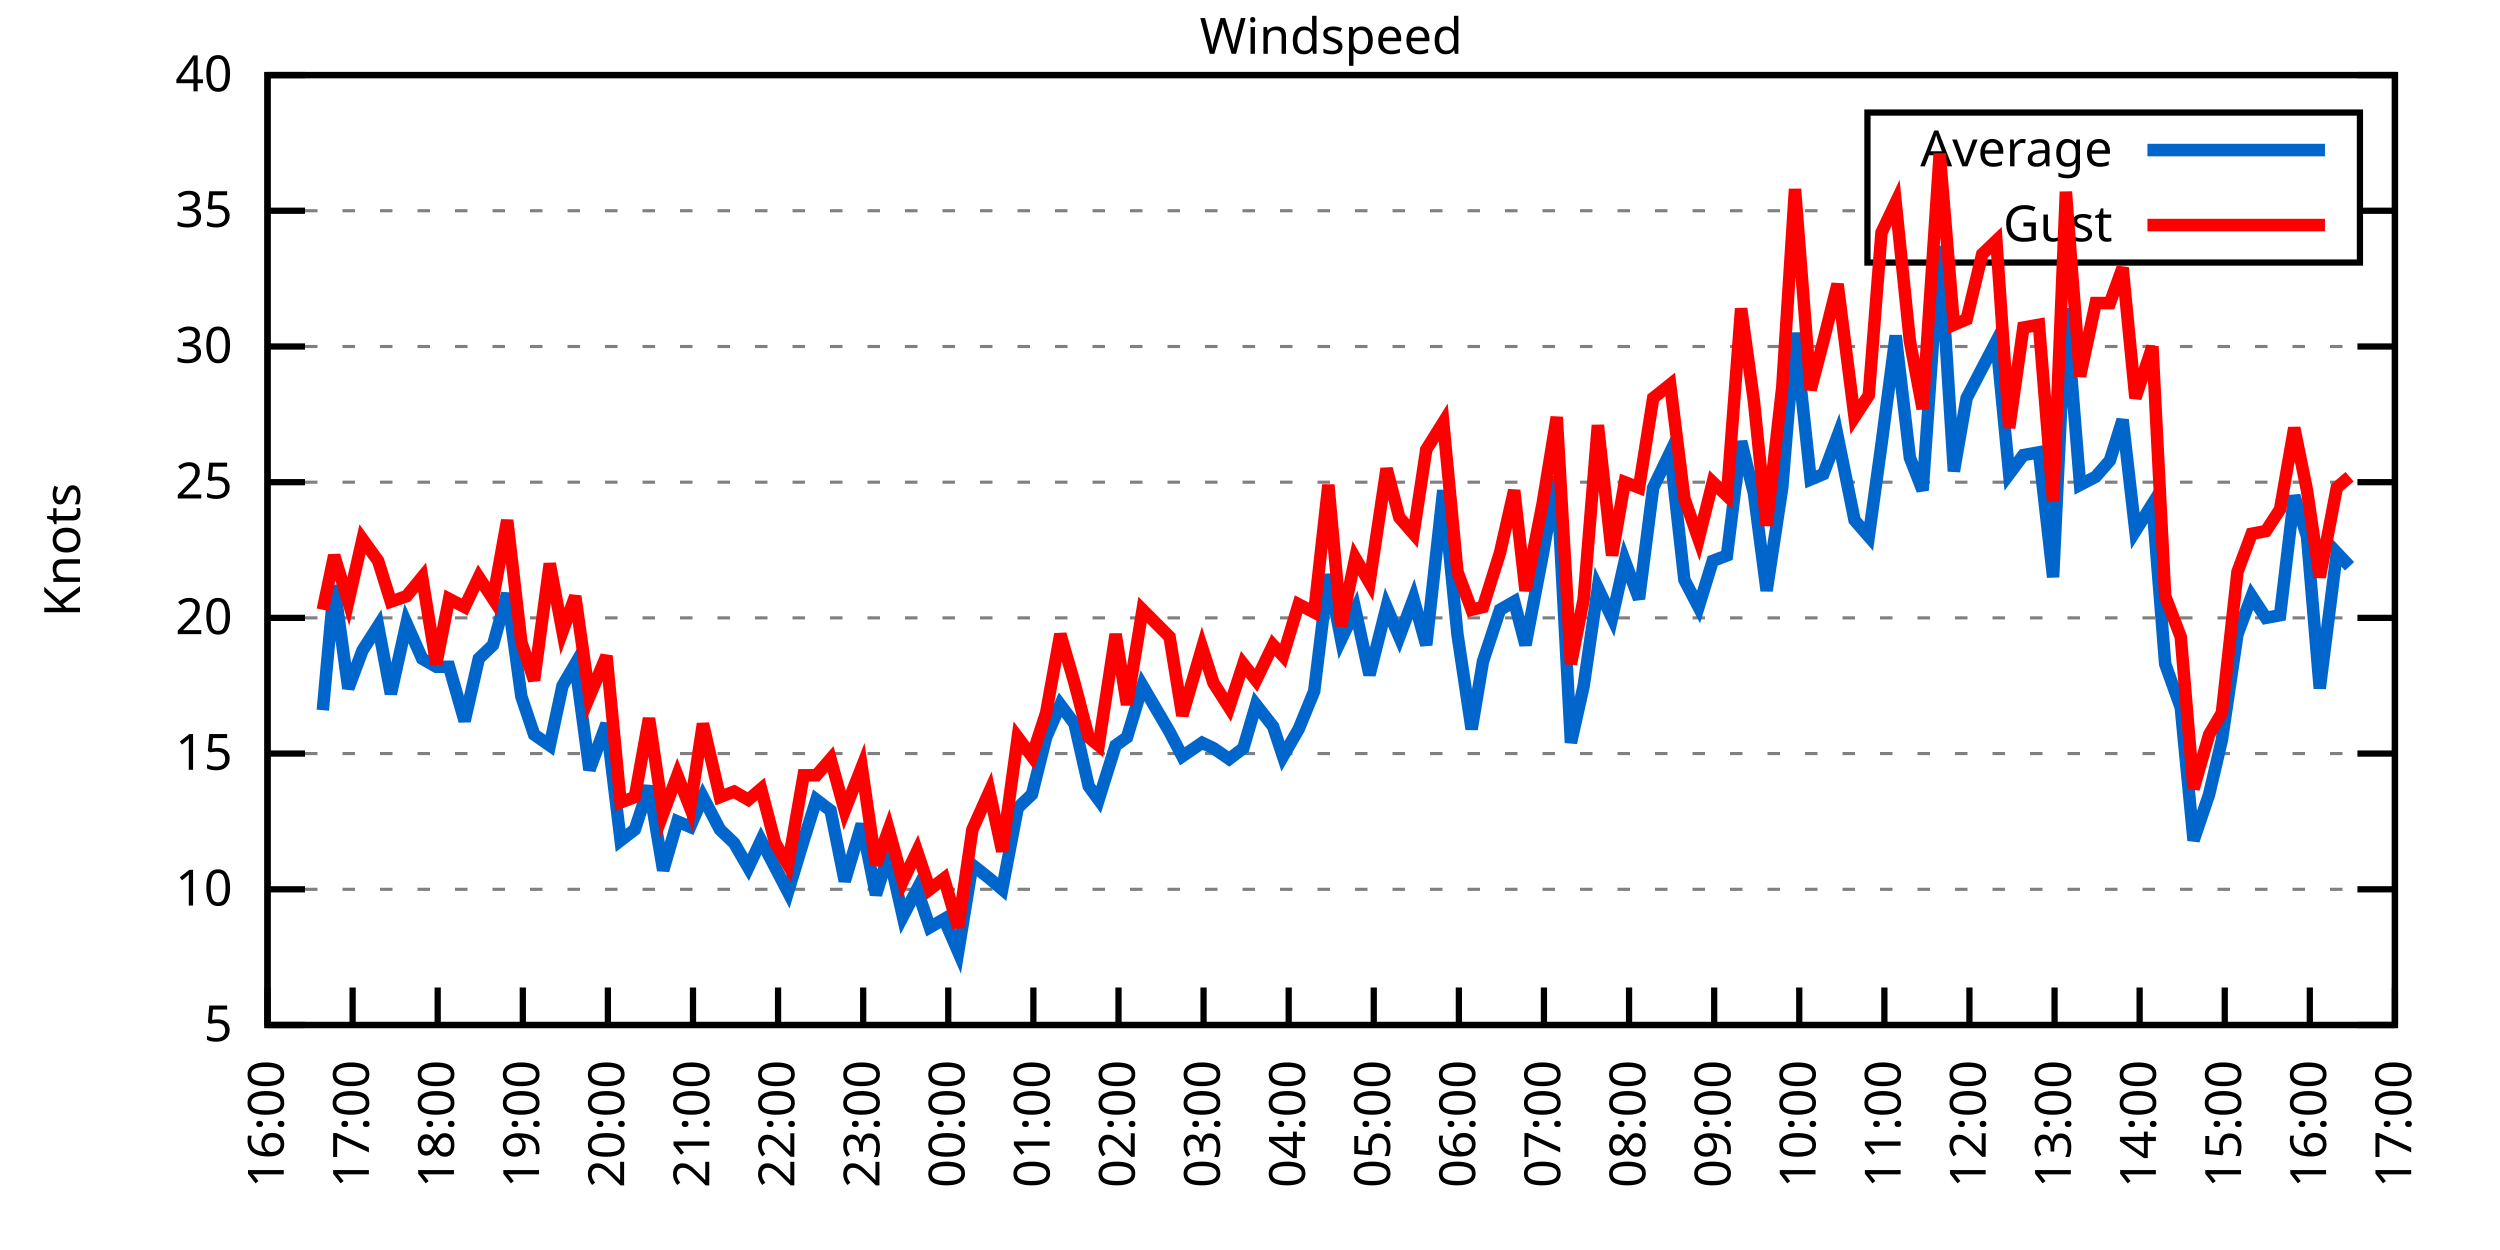
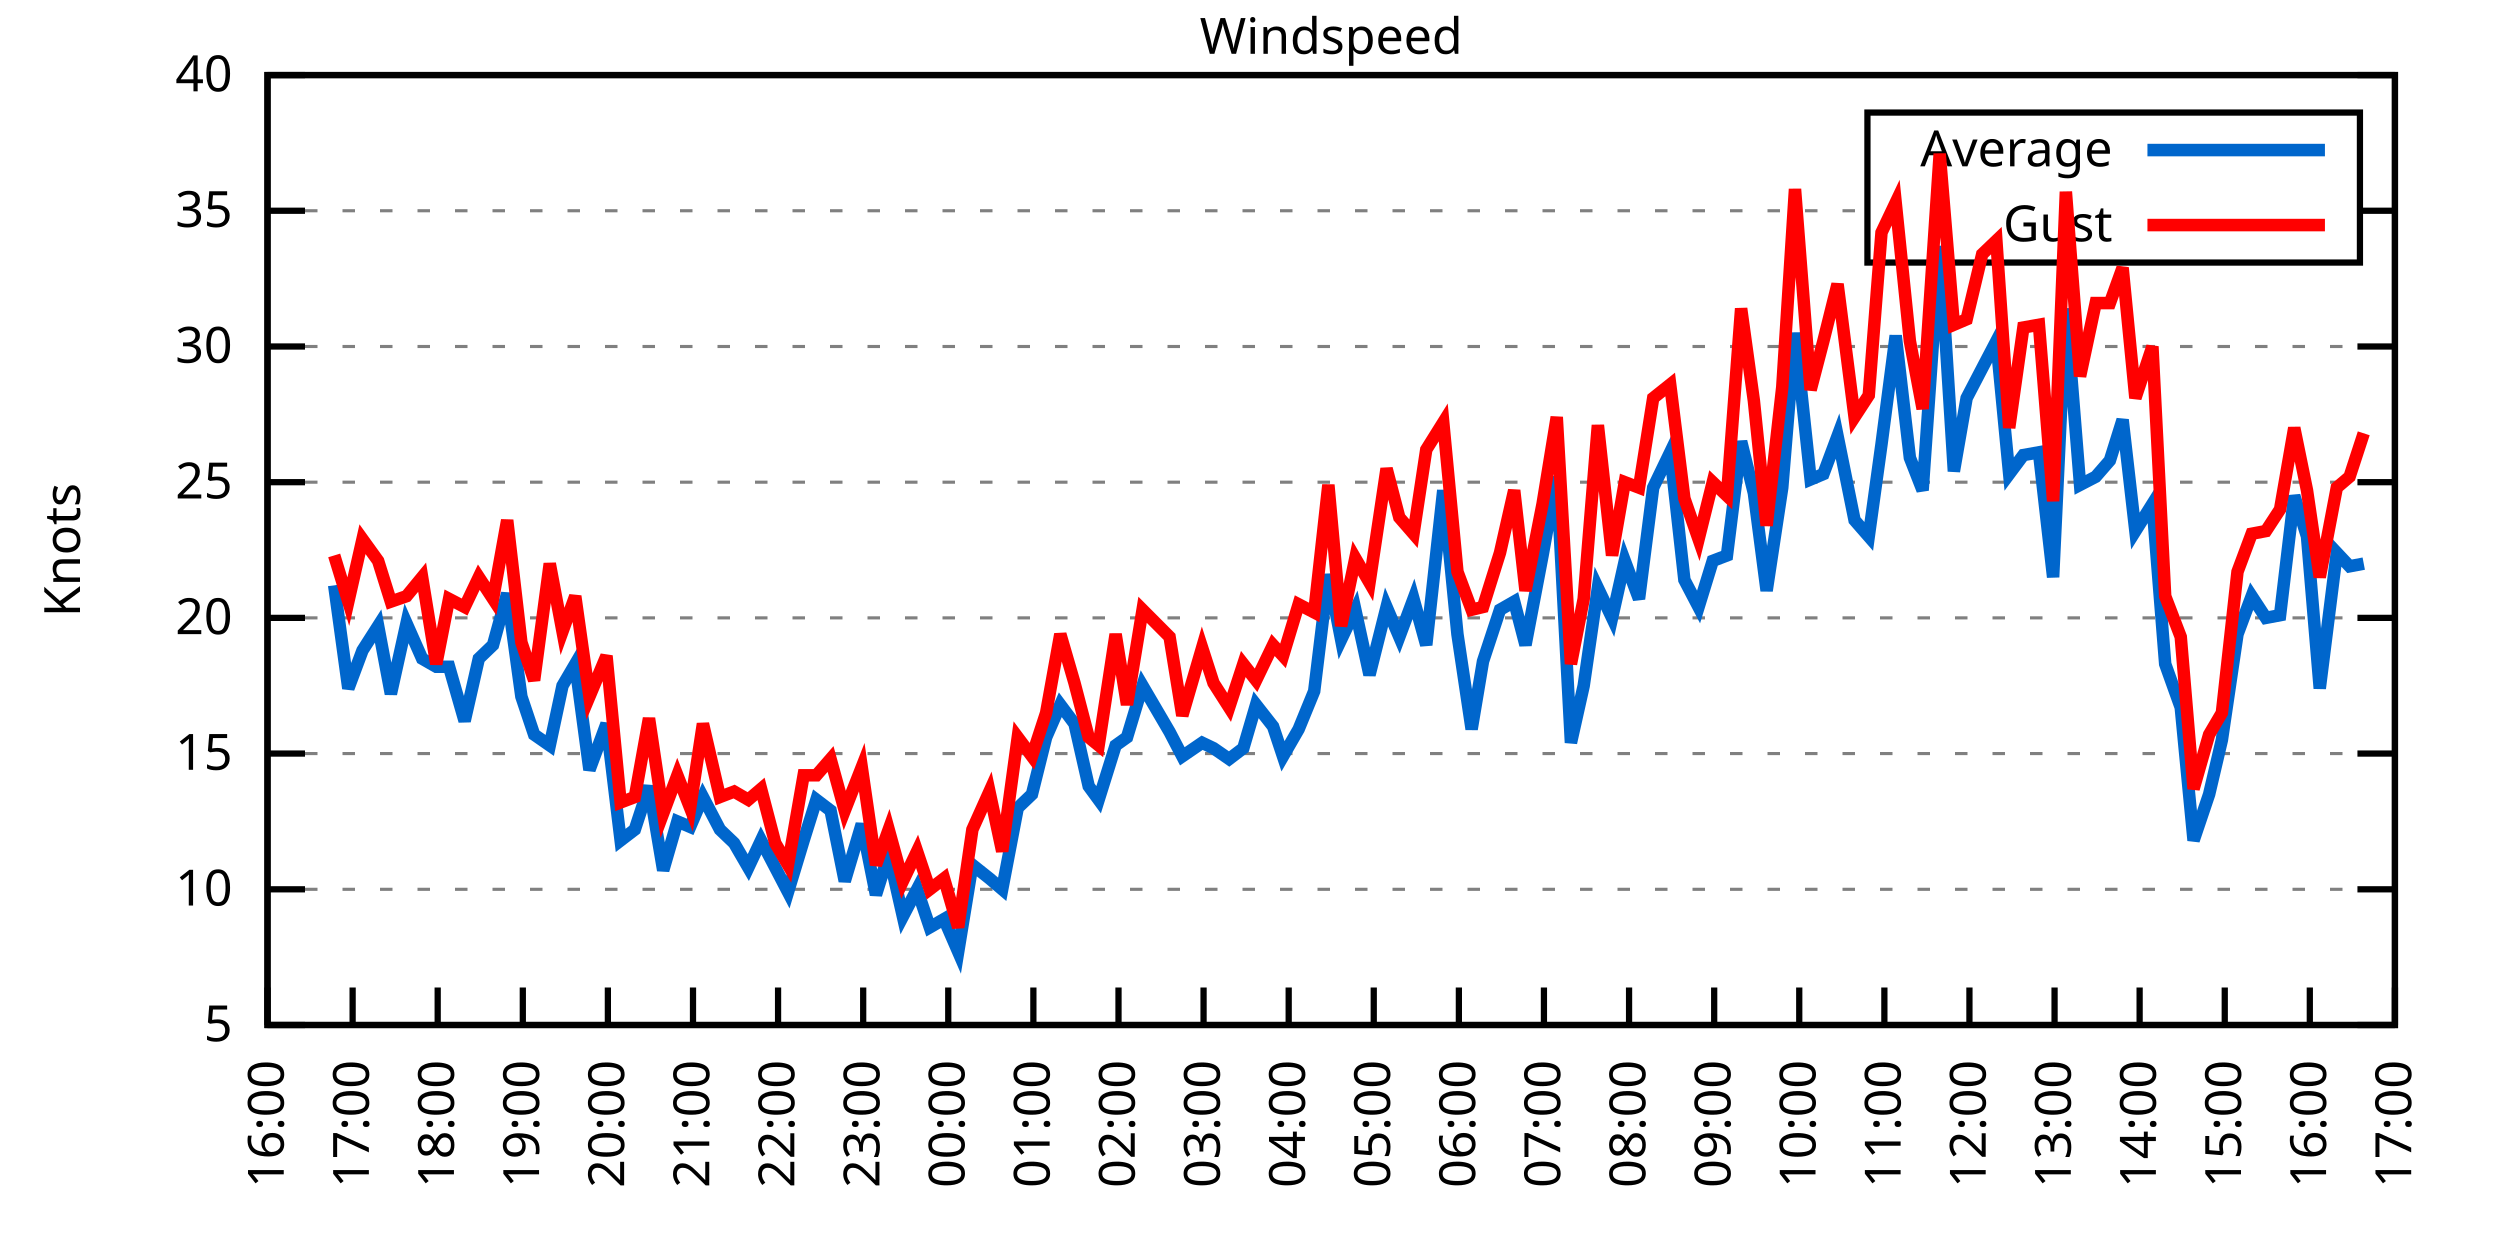
<svg xmlns="http://www.w3.org/2000/svg" xmlns:xlink="http://www.w3.org/1999/xlink" width="400" height="200" viewBox="0 0 400 200">
  <g id="gnuplot_canvas">
    <rect x="0" y="0" width="400" height="200" fill="none" />
    <defs>
      <circle id="gpDot" r="0.5" stroke-width="0.5" stroke="currentColor" />
      <path id="gpPt0" stroke-width="0.333" stroke="currentColor" d="M-1,0 h2 M0,-1 v2" />
      <path id="gpPt1" stroke-width="0.333" stroke="currentColor" d="M-1,-1 L1,1 M1,-1 L-1,1" />
      <path id="gpPt2" stroke-width="0.333" stroke="currentColor" d="M-1,0 L1,0 M0,-1 L0,1 M-1,-1 L1,1 M-1,1 L1,-1" />
      <rect id="gpPt3" stroke-width="0.333" stroke="currentColor" x="-1" y="-1" width="2" height="2" />
      <rect id="gpPt4" stroke-width="0.333" stroke="currentColor" fill="currentColor" x="-1" y="-1" width="2" height="2" />
      <circle id="gpPt5" stroke-width="0.333" stroke="currentColor" cx="0" cy="0" r="1" />
      <use xlink:href="#gpPt5" id="gpPt6" fill="currentColor" stroke="none" />
      <path id="gpPt7" stroke-width="0.333" stroke="currentColor" d="M0,-1.33 L-1.33,0.67 L1.33,0.67 z" />
      <use xlink:href="#gpPt7" id="gpPt8" fill="currentColor" stroke="none" />
      <use xlink:href="#gpPt7" id="gpPt9" stroke="currentColor" transform="rotate(180)" />
      <use xlink:href="#gpPt9" id="gpPt10" fill="currentColor" stroke="none" />
      <use xlink:href="#gpPt3" id="gpPt11" stroke="currentColor" transform="rotate(45)" />
      <use xlink:href="#gpPt11" id="gpPt12" fill="currentColor" stroke="none" />
      <path id="gpPt13" stroke-width="0.333" stroke="currentColor" d="M0,1.330 L1.265,0.411 L0.782,-1.067 L-0.782,-1.076 L-1.265,0.411 z" />
      <use xlink:href="#gpPt13" id="gpPt14" fill="currentColor" stroke="none" />
      <filter id="textbox" filterUnits="objectBoundingBox" x="0" y="0" height="1" width="1">
        <feFlood flood-color="white" flood-opacity="1" result="bgnd" />
        <feComposite in="SourceGraphic" in2="bgnd" operator="atop" />
      </filter>
      <filter id="greybox" filterUnits="objectBoundingBox" x="0" y="0" height="1" width="1">
        <feFlood flood-color="lightgrey" flood-opacity="1" result="grey" />
        <feComposite in="SourceGraphic" in2="grey" operator="atop" />
      </filter>
    </defs>
    <g fill="none" color="white" stroke="currentColor" stroke-width="1.00" stroke-linecap="butt" stroke-linejoin="miter">
</g>
    <g fill="none" color="black" stroke="currentColor" stroke-width="1.00" stroke-linecap="butt" stroke-linejoin="miter">
      <g stroke="none" shape-rendering="crispEdges">
        <polygon fill="rgb(255, 255, 255)" points="42.80,164.00 383.18,164.00 383.18,12.02 42.80,12.02 " />
      </g>
    </g>
    <g fill="none" color="black" stroke="currentColor" stroke-width="1.00" stroke-linecap="butt" stroke-linejoin="miter">
</g>
    <g fill="none" color="black" stroke="black" stroke-width="0.50" stroke-linecap="butt" stroke-linejoin="miter">
</g>
    <g fill="none" color="gray" stroke="currentColor" stroke-width="0.50" stroke-linecap="butt" stroke-linejoin="miter">
      <path stroke="gray" stroke-dasharray="2,4" class="gridline" d="M42.80,164.00 L383.19,164.00  " />
    </g>
    <g fill="none" color="gray" stroke="gray" stroke-width="1.00" stroke-linecap="butt" stroke-linejoin="miter">
</g>
    <g fill="none" color="black" stroke="currentColor" stroke-width="1.00" stroke-linecap="butt" stroke-linejoin="miter">
      <path stroke="black" d="M42.80,164.00 L48.80,164.00 M383.19,164.00 L377.19,164.00  " />
      <g transform="translate(37.20,166.60)" stroke="none" fill="black" font-family="Sans" font-size="8.00" text-anchor="end">
        <text>
          <tspan font-family="Sans"> 5</tspan>
        </text>
      </g>
    </g>
    <g fill="none" color="black" stroke="currentColor" stroke-width="1.00" stroke-linecap="butt" stroke-linejoin="miter">
</g>
    <g fill="none" color="black" stroke="black" stroke-width="0.50" stroke-linecap="butt" stroke-linejoin="miter">
</g>
    <g fill="none" color="gray" stroke="currentColor" stroke-width="0.50" stroke-linecap="butt" stroke-linejoin="miter">
      <path stroke="gray" stroke-dasharray="2,4" class="gridline" d="M42.80,142.29 L383.19,142.29  " />
    </g>
    <g fill="none" color="gray" stroke="gray" stroke-width="1.00" stroke-linecap="butt" stroke-linejoin="miter">
</g>
    <g fill="none" color="black" stroke="currentColor" stroke-width="1.00" stroke-linecap="butt" stroke-linejoin="miter">
      <path stroke="black" d="M42.80,142.29 L48.80,142.29 M383.19,142.29 L377.19,142.29  " />
      <g transform="translate(37.20,144.89)" stroke="none" fill="black" font-family="Sans" font-size="8.00" text-anchor="end">
        <text>
          <tspan font-family="Sans"> 10</tspan>
        </text>
      </g>
    </g>
    <g fill="none" color="black" stroke="currentColor" stroke-width="1.00" stroke-linecap="butt" stroke-linejoin="miter">
</g>
    <g fill="none" color="black" stroke="black" stroke-width="0.50" stroke-linecap="butt" stroke-linejoin="miter">
</g>
    <g fill="none" color="gray" stroke="currentColor" stroke-width="0.50" stroke-linecap="butt" stroke-linejoin="miter">
      <path stroke="gray" stroke-dasharray="2,4" class="gridline" d="M42.80,120.57 L383.19,120.57  " />
    </g>
    <g fill="none" color="gray" stroke="gray" stroke-width="1.00" stroke-linecap="butt" stroke-linejoin="miter">
</g>
    <g fill="none" color="black" stroke="currentColor" stroke-width="1.00" stroke-linecap="butt" stroke-linejoin="miter">
      <path stroke="black" d="M42.80,120.57 L48.80,120.57 M383.19,120.57 L377.19,120.57  " />
      <g transform="translate(37.20,123.17)" stroke="none" fill="black" font-family="Sans" font-size="8.00" text-anchor="end">
        <text>
          <tspan font-family="Sans"> 15</tspan>
        </text>
      </g>
    </g>
    <g fill="none" color="black" stroke="currentColor" stroke-width="1.00" stroke-linecap="butt" stroke-linejoin="miter">
</g>
    <g fill="none" color="black" stroke="black" stroke-width="0.50" stroke-linecap="butt" stroke-linejoin="miter">
</g>
    <g fill="none" color="gray" stroke="currentColor" stroke-width="0.50" stroke-linecap="butt" stroke-linejoin="miter">
      <path stroke="gray" stroke-dasharray="2,4" class="gridline" d="M42.80,98.86 L383.19,98.86  " />
    </g>
    <g fill="none" color="gray" stroke="gray" stroke-width="1.00" stroke-linecap="butt" stroke-linejoin="miter">
</g>
    <g fill="none" color="black" stroke="currentColor" stroke-width="1.00" stroke-linecap="butt" stroke-linejoin="miter">
      <path stroke="black" d="M42.80,98.86 L48.80,98.86 M383.19,98.86 L377.19,98.86  " />
      <g transform="translate(37.20,101.46)" stroke="none" fill="black" font-family="Sans" font-size="8.00" text-anchor="end">
        <text>
          <tspan font-family="Sans"> 20</tspan>
        </text>
      </g>
    </g>
    <g fill="none" color="black" stroke="currentColor" stroke-width="1.00" stroke-linecap="butt" stroke-linejoin="miter">
</g>
    <g fill="none" color="black" stroke="black" stroke-width="0.50" stroke-linecap="butt" stroke-linejoin="miter">
</g>
    <g fill="none" color="gray" stroke="currentColor" stroke-width="0.50" stroke-linecap="butt" stroke-linejoin="miter">
      <path stroke="gray" stroke-dasharray="2,4" class="gridline" d="M42.80,77.15 L383.19,77.15  " />
    </g>
    <g fill="none" color="gray" stroke="gray" stroke-width="1.00" stroke-linecap="butt" stroke-linejoin="miter">
</g>
    <g fill="none" color="black" stroke="currentColor" stroke-width="1.00" stroke-linecap="butt" stroke-linejoin="miter">
      <path stroke="black" d="M42.80,77.15 L48.80,77.15 M383.19,77.15 L377.19,77.15  " />
      <g transform="translate(37.20,79.75)" stroke="none" fill="black" font-family="Sans" font-size="8.00" text-anchor="end">
        <text>
          <tspan font-family="Sans"> 25</tspan>
        </text>
      </g>
    </g>
    <g fill="none" color="black" stroke="currentColor" stroke-width="1.00" stroke-linecap="butt" stroke-linejoin="miter">
</g>
    <g fill="none" color="black" stroke="black" stroke-width="0.50" stroke-linecap="butt" stroke-linejoin="miter">
</g>
    <g fill="none" color="gray" stroke="currentColor" stroke-width="0.50" stroke-linecap="butt" stroke-linejoin="miter">
      <path stroke="gray" stroke-dasharray="2,4" class="gridline" d="M42.80,55.44 L383.19,55.44  " />
    </g>
    <g fill="none" color="gray" stroke="gray" stroke-width="1.00" stroke-linecap="butt" stroke-linejoin="miter">
</g>
    <g fill="none" color="black" stroke="currentColor" stroke-width="1.00" stroke-linecap="butt" stroke-linejoin="miter">
      <path stroke="black" d="M42.80,55.44 L48.80,55.44 M383.19,55.44 L377.19,55.44  " />
      <g transform="translate(37.20,58.04)" stroke="none" fill="black" font-family="Sans" font-size="8.00" text-anchor="end">
        <text>
          <tspan font-family="Sans"> 30</tspan>
        </text>
      </g>
    </g>
    <g fill="none" color="black" stroke="currentColor" stroke-width="1.00" stroke-linecap="butt" stroke-linejoin="miter">
</g>
    <g fill="none" color="black" stroke="black" stroke-width="0.50" stroke-linecap="butt" stroke-linejoin="miter">
</g>
    <g fill="none" color="gray" stroke="currentColor" stroke-width="0.50" stroke-linecap="butt" stroke-linejoin="miter">
      <path stroke="gray" stroke-dasharray="2,4" class="gridline" d="M42.80,33.72 L298.79,33.72 M377.59,33.72 L383.19,33.72  " />
    </g>
    <g fill="none" color="gray" stroke="gray" stroke-width="1.00" stroke-linecap="butt" stroke-linejoin="miter">
</g>
    <g fill="none" color="black" stroke="currentColor" stroke-width="1.00" stroke-linecap="butt" stroke-linejoin="miter">
      <path stroke="black" d="M42.80,33.72 L48.80,33.72 M383.19,33.72 L377.19,33.72  " />
      <g transform="translate(37.20,36.32)" stroke="none" fill="black" font-family="Sans" font-size="8.00" text-anchor="end">
        <text>
          <tspan font-family="Sans"> 35</tspan>
        </text>
      </g>
    </g>
    <g fill="none" color="black" stroke="currentColor" stroke-width="1.00" stroke-linecap="butt" stroke-linejoin="miter">
</g>
    <g fill="none" color="black" stroke="black" stroke-width="0.50" stroke-linecap="butt" stroke-linejoin="miter">
</g>
    <g fill="none" color="gray" stroke="currentColor" stroke-width="0.50" stroke-linecap="butt" stroke-linejoin="miter">
      <path stroke="gray" stroke-dasharray="2,4" class="gridline" d="M42.80,12.01 L383.19,12.01  " />
    </g>
    <g fill="none" color="gray" stroke="gray" stroke-width="1.00" stroke-linecap="butt" stroke-linejoin="miter">
</g>
    <g fill="none" color="black" stroke="currentColor" stroke-width="1.00" stroke-linecap="butt" stroke-linejoin="miter">
      <path stroke="black" d="M42.80,12.01 L48.80,12.01 M383.19,12.01 L377.19,12.01  " />
      <g transform="translate(37.20,14.61)" stroke="none" fill="black" font-family="Sans" font-size="8.00" text-anchor="end">
        <text>
          <tspan font-family="Sans"> 40</tspan>
        </text>
      </g>
    </g>
    <g fill="none" color="black" stroke="currentColor" stroke-width="1.00" stroke-linecap="butt" stroke-linejoin="miter">
      <path stroke="black" d="M42.80,164.00 L42.80,158.00  " />
      <g transform="translate(45.40,169.60) rotate(270.00)" stroke="none" fill="black" font-family="Sans" font-size="8.00" text-anchor="end">
        <text>
          <tspan font-family="Sans">16:00</tspan>
        </text>
      </g>
    </g>
    <g fill="none" color="black" stroke="currentColor" stroke-width="1.00" stroke-linecap="butt" stroke-linejoin="miter">
      <path stroke="black" d="M56.42,164.00 L56.42,158.00  " />
      <g transform="translate(59.02,169.60) rotate(270.00)" stroke="none" fill="black" font-family="Sans" font-size="8.00" text-anchor="end">
        <text>
          <tspan font-family="Sans">17:00</tspan>
        </text>
      </g>
    </g>
    <g fill="none" color="black" stroke="currentColor" stroke-width="1.00" stroke-linecap="butt" stroke-linejoin="miter">
      <path stroke="black" d="M70.03,164.00 L70.03,158.00  " />
      <g transform="translate(72.63,169.60) rotate(270.00)" stroke="none" fill="black" font-family="Sans" font-size="8.00" text-anchor="end">
        <text>
          <tspan font-family="Sans">18:00</tspan>
        </text>
      </g>
    </g>
    <g fill="none" color="black" stroke="currentColor" stroke-width="1.00" stroke-linecap="butt" stroke-linejoin="miter">
      <path stroke="black" d="M83.65,164.00 L83.65,158.00  " />
      <g transform="translate(86.25,169.60) rotate(270.00)" stroke="none" fill="black" font-family="Sans" font-size="8.00" text-anchor="end">
        <text>
          <tspan font-family="Sans">19:00</tspan>
        </text>
      </g>
    </g>
    <g fill="none" color="black" stroke="currentColor" stroke-width="1.00" stroke-linecap="butt" stroke-linejoin="miter">
      <path stroke="black" d="M97.26,164.00 L97.26,158.00  " />
      <g transform="translate(99.86,169.60) rotate(270.00)" stroke="none" fill="black" font-family="Sans" font-size="8.00" text-anchor="end">
        <text>
          <tspan font-family="Sans">20:00</tspan>
        </text>
      </g>
    </g>
    <g fill="none" color="black" stroke="currentColor" stroke-width="1.00" stroke-linecap="butt" stroke-linejoin="miter">
      <path stroke="black" d="M110.88,164.00 L110.88,158.00  " />
      <g transform="translate(113.48,169.60) rotate(270.00)" stroke="none" fill="black" font-family="Sans" font-size="8.00" text-anchor="end">
        <text>
          <tspan font-family="Sans">21:00</tspan>
        </text>
      </g>
    </g>
    <g fill="none" color="black" stroke="currentColor" stroke-width="1.00" stroke-linecap="butt" stroke-linejoin="miter">
      <path stroke="black" d="M124.49,164.00 L124.49,158.00  " />
      <g transform="translate(127.09,169.60) rotate(270.00)" stroke="none" fill="black" font-family="Sans" font-size="8.00" text-anchor="end">
        <text>
          <tspan font-family="Sans">22:00</tspan>
        </text>
      </g>
    </g>
    <g fill="none" color="black" stroke="currentColor" stroke-width="1.00" stroke-linecap="butt" stroke-linejoin="miter">
      <path stroke="black" d="M138.11,164.00 L138.11,158.00  " />
      <g transform="translate(140.71,169.60) rotate(270.00)" stroke="none" fill="black" font-family="Sans" font-size="8.00" text-anchor="end">
        <text>
          <tspan font-family="Sans">23:00</tspan>
        </text>
      </g>
    </g>
    <g fill="none" color="black" stroke="currentColor" stroke-width="1.00" stroke-linecap="butt" stroke-linejoin="miter">
      <path stroke="black" d="M151.72,164.00 L151.72,158.00  " />
      <g transform="translate(154.32,169.60) rotate(270.00)" stroke="none" fill="black" font-family="Sans" font-size="8.00" text-anchor="end">
        <text>
          <tspan font-family="Sans">00:00</tspan>
        </text>
      </g>
    </g>
    <g fill="none" color="black" stroke="currentColor" stroke-width="1.00" stroke-linecap="butt" stroke-linejoin="miter">
      <path stroke="black" d="M165.34,164.00 L165.34,158.00  " />
      <g transform="translate(167.94,169.60) rotate(270.00)" stroke="none" fill="black" font-family="Sans" font-size="8.00" text-anchor="end">
        <text>
          <tspan font-family="Sans">01:00</tspan>
        </text>
      </g>
    </g>
    <g fill="none" color="black" stroke="currentColor" stroke-width="1.00" stroke-linecap="butt" stroke-linejoin="miter">
      <path stroke="black" d="M178.96,164.00 L178.96,158.00  " />
      <g transform="translate(181.56,169.60) rotate(270.00)" stroke="none" fill="black" font-family="Sans" font-size="8.00" text-anchor="end">
        <text>
          <tspan font-family="Sans">02:00</tspan>
        </text>
      </g>
    </g>
    <g fill="none" color="black" stroke="currentColor" stroke-width="1.00" stroke-linecap="butt" stroke-linejoin="miter">
      <path stroke="black" d="M192.57,164.00 L192.57,158.00  " />
      <g transform="translate(195.17,169.60) rotate(270.00)" stroke="none" fill="black" font-family="Sans" font-size="8.00" text-anchor="end">
        <text>
          <tspan font-family="Sans">03:00</tspan>
        </text>
      </g>
    </g>
    <g fill="none" color="black" stroke="currentColor" stroke-width="1.00" stroke-linecap="butt" stroke-linejoin="miter">
      <path stroke="black" d="M206.19,164.00 L206.19,158.00  " />
      <g transform="translate(208.79,169.60) rotate(270.00)" stroke="none" fill="black" font-family="Sans" font-size="8.00" text-anchor="end">
        <text>
          <tspan font-family="Sans">04:00</tspan>
        </text>
      </g>
    </g>
    <g fill="none" color="black" stroke="currentColor" stroke-width="1.00" stroke-linecap="butt" stroke-linejoin="miter">
      <path stroke="black" d="M219.80,164.00 L219.80,158.00  " />
      <g transform="translate(222.40,169.60) rotate(270.00)" stroke="none" fill="black" font-family="Sans" font-size="8.00" text-anchor="end">
        <text>
          <tspan font-family="Sans">05:00</tspan>
        </text>
      </g>
    </g>
    <g fill="none" color="black" stroke="currentColor" stroke-width="1.00" stroke-linecap="butt" stroke-linejoin="miter">
      <path stroke="black" d="M233.42,164.00 L233.42,158.00  " />
      <g transform="translate(236.02,169.60) rotate(270.00)" stroke="none" fill="black" font-family="Sans" font-size="8.00" text-anchor="end">
        <text>
          <tspan font-family="Sans">06:00</tspan>
        </text>
      </g>
    </g>
    <g fill="none" color="black" stroke="currentColor" stroke-width="1.00" stroke-linecap="butt" stroke-linejoin="miter">
      <path stroke="black" d="M247.03,164.00 L247.03,158.00  " />
      <g transform="translate(249.63,169.60) rotate(270.00)" stroke="none" fill="black" font-family="Sans" font-size="8.00" text-anchor="end">
        <text>
          <tspan font-family="Sans">07:00</tspan>
        </text>
      </g>
    </g>
    <g fill="none" color="black" stroke="currentColor" stroke-width="1.00" stroke-linecap="butt" stroke-linejoin="miter">
      <path stroke="black" d="M260.65,164.00 L260.65,158.00  " />
      <g transform="translate(263.25,169.60) rotate(270.00)" stroke="none" fill="black" font-family="Sans" font-size="8.00" text-anchor="end">
        <text>
          <tspan font-family="Sans">08:00</tspan>
        </text>
      </g>
    </g>
    <g fill="none" color="black" stroke="currentColor" stroke-width="1.00" stroke-linecap="butt" stroke-linejoin="miter">
      <path stroke="black" d="M274.27,164.00 L274.27,158.00  " />
      <g transform="translate(276.87,169.60) rotate(270.00)" stroke="none" fill="black" font-family="Sans" font-size="8.00" text-anchor="end">
        <text>
          <tspan font-family="Sans">09:00</tspan>
        </text>
      </g>
    </g>
    <g fill="none" color="black" stroke="currentColor" stroke-width="1.00" stroke-linecap="butt" stroke-linejoin="miter">
      <path stroke="black" d="M287.88,164.00 L287.88,158.00  " />
      <g transform="translate(290.48,169.60) rotate(270.00)" stroke="none" fill="black" font-family="Sans" font-size="8.00" text-anchor="end">
        <text>
          <tspan font-family="Sans">10:00</tspan>
        </text>
      </g>
    </g>
    <g fill="none" color="black" stroke="currentColor" stroke-width="1.00" stroke-linecap="butt" stroke-linejoin="miter">
      <path stroke="black" d="M301.50,164.00 L301.50,158.00  " />
      <g transform="translate(304.10,169.60) rotate(270.00)" stroke="none" fill="black" font-family="Sans" font-size="8.00" text-anchor="end">
        <text>
          <tspan font-family="Sans">11:00</tspan>
        </text>
      </g>
    </g>
    <g fill="none" color="black" stroke="currentColor" stroke-width="1.00" stroke-linecap="butt" stroke-linejoin="miter">
      <path stroke="black" d="M315.11,164.00 L315.11,158.00  " />
      <g transform="translate(317.71,169.60) rotate(270.00)" stroke="none" fill="black" font-family="Sans" font-size="8.00" text-anchor="end">
        <text>
          <tspan font-family="Sans">12:00</tspan>
        </text>
      </g>
    </g>
    <g fill="none" color="black" stroke="currentColor" stroke-width="1.00" stroke-linecap="butt" stroke-linejoin="miter">
      <path stroke="black" d="M328.73,164.00 L328.73,158.00  " />
      <g transform="translate(331.33,169.60) rotate(270.00)" stroke="none" fill="black" font-family="Sans" font-size="8.00" text-anchor="end">
        <text>
          <tspan font-family="Sans">13:00</tspan>
        </text>
      </g>
    </g>
    <g fill="none" color="black" stroke="currentColor" stroke-width="1.00" stroke-linecap="butt" stroke-linejoin="miter">
      <path stroke="black" d="M342.34,164.00 L342.34,158.00  " />
      <g transform="translate(344.94,169.60) rotate(270.00)" stroke="none" fill="black" font-family="Sans" font-size="8.00" text-anchor="end">
        <text>
          <tspan font-family="Sans">14:00</tspan>
        </text>
      </g>
    </g>
    <g fill="none" color="black" stroke="currentColor" stroke-width="1.00" stroke-linecap="butt" stroke-linejoin="miter">
      <path stroke="black" d="M355.96,164.00 L355.96,158.00  " />
      <g transform="translate(358.56,169.60) rotate(270.00)" stroke="none" fill="black" font-family="Sans" font-size="8.00" text-anchor="end">
        <text>
          <tspan font-family="Sans">15:00</tspan>
        </text>
      </g>
    </g>
    <g fill="none" color="black" stroke="currentColor" stroke-width="1.00" stroke-linecap="butt" stroke-linejoin="miter">
      <path stroke="black" d="M369.57,164.00 L369.57,158.00  " />
      <g transform="translate(372.17,169.60) rotate(270.00)" stroke="none" fill="black" font-family="Sans" font-size="8.00" text-anchor="end">
        <text>
          <tspan font-family="Sans">16:00</tspan>
        </text>
      </g>
    </g>
    <g fill="none" color="black" stroke="currentColor" stroke-width="1.00" stroke-linecap="butt" stroke-linejoin="miter">
      <path stroke="black" d="M383.19,164.00 L383.19,158.00  " />
      <g transform="translate(385.79,169.60) rotate(270.00)" stroke="none" fill="black" font-family="Sans" font-size="8.00" text-anchor="end">
        <text>
          <tspan font-family="Sans">17:00</tspan>
        </text>
      </g>
    </g>
    <g fill="none" color="black" stroke="currentColor" stroke-width="1.00" stroke-linecap="butt" stroke-linejoin="miter">
</g>
    <g fill="none" color="black" stroke="currentColor" stroke-width="1.00" stroke-linecap="butt" stroke-linejoin="miter">
      <path stroke="black" d="M42.80,12.01 L42.80,164.00 L383.19,164.00 L383.19,12.01 L42.80,12.01 Z  " />
    </g>
    <g fill="none" color="black" stroke="currentColor" stroke-width="1.00" stroke-linecap="butt" stroke-linejoin="miter">
</g>
    <g fill="none" color="black" stroke="currentColor" stroke-width="1.00" stroke-linecap="butt" stroke-linejoin="miter">
      <path stroke="black" d="M298.79,42.01 L298.79,18.01 L377.59,18.01 L377.59,42.01 L298.79,42.01 Z  " />
    </g>
    <g id="Windspeed_plot_1">
      <g fill="none" color="white" stroke="black" stroke-width="2.00" stroke-linecap="butt" stroke-linejoin="miter">
</g>
      <g fill="none" color="black" stroke="currentColor" stroke-width="2.00" stroke-linecap="butt" stroke-linejoin="miter">
        <g transform="translate(337.99,26.61)" stroke="none" fill="black" font-family="Sans" font-size="8.00" text-anchor="end">
          <text>
            <tspan font-family="Sans">Average</tspan>
          </text>
        </g>
      </g>
      <g fill="none" color="black" stroke="currentColor" stroke-width="2.00" stroke-linecap="butt" stroke-linejoin="miter">
-         <path stroke="rgb(  0, 102, 204)" d="M343.59,24.01 L371.99,24.01 M51.65,113.63 L53.47,93.65 L55.73,110.15 L58.00,104.07 L60.50,100.16 L62.54,111.02   L65.04,99.73 L67.54,105.38 L69.80,106.68 L71.85,106.68 L74.34,115.36 L76.61,105.38 L78.88,103.20 L81.15,94.95   L83.42,111.45 L85.46,117.53 L87.96,119.27 L90.00,109.72 L92.04,106.24 L94.31,123.18 L97.04,115.80 L99.30,134.47   L101.57,132.73 L103.84,125.79 L106.11,139.25 L108.38,131.43 L110.42,132.30 L112.47,127.52 L115.19,132.73 L117.46,134.90   L119.73,138.81 L121.77,134.47 L124.04,138.81 L126.08,142.72 L128.58,134.47 L130.62,127.96 L132.89,129.69 L135.16,140.98   L137.88,131.86 L140.15,143.16 L142.19,136.64 L144.46,146.63 L146.73,142.29 L148.77,148.37 L151.04,147.06 L153.31,152.28   L155.58,138.38 L158.31,140.55 L160.35,142.29 L162.84,129.26 L165.11,127.09 L167.38,117.97 L169.65,112.76 L171.92,115.80   L174.19,125.79 L175.78,127.96 L178.50,119.27 L180.32,117.97 L182.81,109.72 L187.13,117.10 L189.17,121.01 L192.34,118.84   L194.16,119.71 L196.66,121.44 L198.93,119.71 L200.97,112.76 L203.69,116.23 L205.28,121.01 L207.78,116.67 L210.27,110.59   L212.54,91.91 L214.58,102.34 L216.85,97.56 L219.12,107.98 L221.85,97.12 L223.89,101.90 L226.16,95.82 L228.20,103.20   L230.92,78.45 L233.19,101.47 L235.46,116.67 L237.28,105.81 L240.00,97.56 L242.27,96.26 L244.08,103.20 L246.81,88.87   L249.08,76.28 L251.35,118.84 L253.39,109.72 L255.66,94.08 L257.93,98.86 L259.97,89.74 L262.24,95.82 L264.51,78.02   L267.23,72.37 L269.50,92.78 L271.77,97.12 L274.04,89.74 L276.31,88.87 L278.58,70.63 L280.62,78.89 L282.66,94.52   L285.16,78.02 L287.20,53.26 L289.70,76.71 L291.74,75.85 L294.01,69.77 L296.73,83.23 L299.00,85.83 L301.04,71.07   L303.31,53.70 L305.58,73.24 L307.62,78.45 L310.35,39.37 L312.62,75.41 L314.66,63.69 L317.15,58.91 L319.42,54.57   L321.47,75.85 L323.74,72.81 L326.23,72.37 L328.50,92.35 L330.54,49.36 L332.81,77.58 L335.31,76.28 L337.58,73.67   L339.62,67.16 L341.66,84.97 L344.39,80.62 L346.43,106.24 L348.92,113.19 L350.97,134.47 L353.46,127.09 L355.50,118.40   L358.00,101.47 L360.27,95.39 L362.54,98.86 L364.81,98.43 L367.08,79.32 L369.12,85.83 L371.16,110.15 L373.89,88.44   L375.93,90.61  " />
+         <path stroke="rgb(  0, 102, 204)" d="M343.59,24.01 L371.99,24.01 M53.47,93.65 L55.73,110.15 L58.00,104.07 L60.50,100.16 L62.54,111.02 L65.04,99.73   L67.54,105.38 L69.80,106.68 L71.85,106.68 L74.34,115.36 L76.61,105.38 L78.88,103.20 L81.15,94.95 L83.42,111.45   L85.46,117.53 L87.96,119.27 L90.00,109.72 L92.04,106.24 L94.31,123.18 L97.04,115.80 L99.30,134.47 L101.57,132.73   L103.84,125.79 L106.11,139.25 L108.38,131.43 L110.42,132.30 L112.47,127.52 L115.19,132.73 L117.46,134.90 L119.73,138.81   L121.77,134.47 L124.04,138.81 L126.08,142.72 L128.58,134.47 L130.62,127.96 L132.89,129.69 L135.16,140.98 L137.88,131.86   L140.15,143.16 L142.19,136.64 L144.46,146.63 L146.73,142.29 L148.77,148.37 L151.04,147.06 L153.31,152.28 L155.58,138.38   L158.31,140.55 L160.35,142.29 L162.84,129.26 L165.11,127.09 L167.38,117.97 L169.65,112.76 L171.92,115.80 L174.19,125.79   L175.78,127.96 L178.50,119.27 L180.32,117.97 L182.81,109.72 L187.13,117.10 L189.17,121.01 L192.34,118.84 L194.16,119.71   L196.66,121.44 L198.93,119.71 L200.97,112.76 L203.69,116.23 L205.28,121.01 L207.78,116.67 L210.27,110.59 L212.54,91.91   L214.58,102.34 L216.85,97.56 L219.12,107.98 L221.85,97.12 L223.89,101.90 L226.16,95.82 L228.20,103.20 L230.92,78.45   L233.19,101.47 L235.46,116.67 L237.28,105.81 L240.00,97.56 L242.27,96.26 L244.08,103.20 L246.81,88.87 L249.08,76.28   L251.35,118.84 L253.39,109.72 L255.66,94.08 L257.93,98.86 L259.97,89.74 L262.24,95.82 L264.51,78.02 L267.23,72.37   L269.50,92.78 L271.77,97.12 L274.04,89.74 L276.31,88.87 L278.58,70.63 L280.62,78.89 L282.66,94.52 L285.16,78.02   L287.20,53.26 L289.70,76.71 L291.74,75.85 L294.01,69.77 L296.73,83.23 L299.00,85.83 L301.04,71.07 L303.31,53.70   L305.58,73.24 L307.62,78.45 L310.35,39.37 L312.62,75.41 L314.66,63.69 L317.15,58.91 L319.42,54.57 L321.47,75.85   L323.74,72.81 L326.23,72.37 L328.50,92.35 L330.54,49.36 L332.81,77.58 L335.31,76.28 L337.58,73.67 L339.62,67.16   L341.66,84.97 L344.39,80.62 L346.43,106.24 L348.92,113.19 L350.97,134.47 L353.46,127.09 L355.50,118.40 L358.00,101.47   L360.27,95.39 L362.54,98.86 L364.81,98.43 L367.08,79.32 L369.12,85.83 L371.16,110.15 L373.89,88.44 L375.93,90.61   L378.20,90.18  " />
      </g>
    </g>
    <g id="Windspeed_plot_2">
      <g fill="none" color="black" stroke="currentColor" stroke-width="2.00" stroke-linecap="butt" stroke-linejoin="miter">
        <g transform="translate(337.99,38.61)" stroke="none" fill="black" font-family="Sans" font-size="8.00" text-anchor="end">
          <text>
            <tspan font-family="Sans">Gust</tspan>
          </text>
        </g>
      </g>
      <g fill="none" color="black" stroke="currentColor" stroke-width="2.00" stroke-linecap="butt" stroke-linejoin="miter">
-         <path stroke="rgb(255,   0,   0)" d="M343.59,36.01 L371.99,36.01 M51.65,97.56 L53.47,88.87 L55.73,96.26 L58.00,86.27 L60.50,89.74 L62.54,96.26   L65.04,95.39 L67.54,92.35 L69.80,106.24 L71.85,95.82 L74.34,97.12 L76.61,92.35 L78.88,95.82 L81.15,83.23   L83.42,102.77 L85.46,108.85 L87.96,90.18 L90.00,101.03 L92.04,95.39 L94.31,111.45 L97.04,104.94 L99.30,128.39   L101.57,127.52 L103.84,114.93 L106.11,130.13 L108.38,124.05 L110.42,129.26 L112.47,115.80 L115.19,127.52 L117.46,126.65   L119.73,127.96 L121.77,126.22 L124.04,134.90 L126.08,138.38 L128.58,124.05 L130.62,124.05 L132.89,121.44 L135.16,129.69   L137.88,122.75 L140.15,138.38 L142.19,132.73 L144.46,140.98 L146.73,136.21 L148.77,142.29 L151.04,140.55 L153.31,148.37   L155.58,132.73 L158.31,126.65 L160.35,136.21 L162.84,117.97 L165.11,121.01 L167.38,114.06 L169.65,101.47 L171.92,109.28   L174.19,117.97 L175.78,119.27 L178.50,101.47 L180.32,112.76 L182.81,97.56 L187.13,101.90 L189.17,114.49 L192.34,103.64   L194.16,109.28 L196.66,113.19 L198.93,106.24 L200.97,108.85 L203.69,103.20 L205.28,104.94 L207.78,96.69 L210.27,97.99   L212.54,77.58 L214.58,100.16 L216.85,89.31 L219.12,93.22 L221.85,74.98 L223.89,82.79 L226.16,85.40 L228.20,71.94   L230.92,67.59 L233.19,91.48 L235.46,97.56 L237.28,97.12 L240.00,88.44 L242.27,78.45 L244.08,94.52 L246.81,80.62   L249.08,66.73 L251.35,106.24 L253.39,95.82 L255.66,68.03 L257.93,88.87 L259.97,77.15 L262.24,78.02 L264.51,63.69   L267.23,61.52 L269.50,79.75 L271.77,86.27 L274.04,77.15 L276.31,79.32 L278.58,49.36 L280.62,64.12 L282.66,84.10   L285.16,61.95 L287.20,30.25 L289.70,62.38 L291.74,54.57 L294.01,45.45 L296.73,66.73 L299.00,63.25 L301.04,37.20   L303.31,32.42 L305.58,54.57 L307.62,65.42 L310.35,24.60 L312.62,51.96 L314.66,51.09 L317.15,40.67 L319.42,38.50   L321.47,68.46 L323.74,52.40 L326.23,51.96 L328.50,80.19 L330.54,30.68 L332.81,60.21 L335.31,48.49 L337.58,48.49   L339.62,42.84 L341.66,63.69 L344.39,55.44 L346.43,95.39 L348.92,101.90 L350.97,126.22 L353.46,117.53 L355.50,114.06   L358.00,91.48 L360.27,85.40 L362.54,84.97 L364.81,81.49 L367.08,68.46 L369.12,78.45 L371.16,92.35 L373.89,78.02   L375.93,76.28  " />
+         <path stroke="rgb(255,   0,   0)" d="M343.59,36.01 L371.99,36.01 M53.47,88.87 L55.73,96.26 L58.00,86.27 L60.50,89.74 L62.54,96.26 L65.04,95.39   L67.54,92.35 L69.80,106.24 L71.85,95.82 L74.34,97.12 L76.61,92.35 L78.88,95.82 L81.15,83.23 L83.42,102.77   L85.46,108.85 L87.96,90.18 L90.00,101.03 L92.04,95.39 L94.31,111.45 L97.04,104.94 L99.30,128.39 L101.57,127.52   L103.84,114.93 L106.11,130.13 L108.38,124.05 L110.42,129.26 L112.47,115.80 L115.19,127.52 L117.46,126.65 L119.73,127.96   L121.77,126.22 L124.04,134.90 L126.08,138.38 L128.58,124.05 L130.62,124.05 L132.89,121.44 L135.16,129.69 L137.88,122.75   L140.15,138.38 L142.19,132.73 L144.46,140.98 L146.73,136.21 L148.77,142.29 L151.04,140.55 L153.31,148.37 L155.58,132.73   L158.31,126.65 L160.35,136.21 L162.84,117.97 L165.11,121.01 L167.38,114.06 L169.65,101.47 L171.92,109.28 L174.19,117.97   L175.78,119.27 L178.50,101.47 L180.32,112.76 L182.81,97.56 L187.13,101.90 L189.17,114.49 L192.34,103.64 L194.16,109.28   L196.66,113.19 L198.93,106.24 L200.97,108.85 L203.69,103.20 L205.28,104.94 L207.78,96.69 L210.27,97.99 L212.54,77.58   L214.58,100.16 L216.85,89.31 L219.12,93.22 L221.85,74.98 L223.89,82.79 L226.16,85.40 L228.20,71.94 L230.92,67.59   L233.19,91.48 L235.46,97.56 L237.28,97.12 L240.00,88.44 L242.27,78.45 L244.08,94.52 L246.81,80.62 L249.08,66.73   L251.35,106.24 L253.39,95.82 L255.66,68.03 L257.93,88.87 L259.97,77.15 L262.24,78.02 L264.51,63.69 L267.23,61.52   L269.50,79.75 L271.77,86.27 L274.04,77.15 L276.31,79.32 L278.58,49.36 L280.62,64.12 L282.66,84.10 L285.16,61.95   L287.20,30.25 L289.70,62.38 L291.74,54.57 L294.01,45.45 L296.73,66.73 L299.00,63.25 L301.04,37.20 L303.31,32.42   L305.58,54.57 L307.62,65.42 L310.35,24.60 L312.62,51.96 L314.66,51.09 L317.15,40.67 L319.42,38.50 L321.47,68.46   L323.74,52.40 L326.23,51.96 L328.50,80.19 L330.54,30.68 L332.81,60.21 L335.31,48.49 L337.58,48.49 L339.62,42.84   L341.66,63.69 L344.39,55.44 L346.43,95.39 L348.92,101.90 L350.97,126.22 L353.46,117.53 L355.50,114.06 L358.00,91.48   L360.27,85.40 L362.54,84.97 L364.81,81.49 L367.08,68.46 L369.12,78.45 L371.16,92.35 L373.89,78.02 L375.93,76.28   L378.20,69.33  " />
      </g>
    </g>
    <g fill="none" color="black" stroke="currentColor" stroke-width="2.00" stroke-linecap="butt" stroke-linejoin="miter">
</g>
    <g fill="none" color="black" stroke="black" stroke-width="1.00" stroke-linecap="butt" stroke-linejoin="miter">
</g>
    <g fill="none" color="black" stroke="currentColor" stroke-width="1.00" stroke-linecap="butt" stroke-linejoin="miter">
      <path stroke="black" d="M42.80,12.01 L42.80,164.00 L383.19,164.00 L383.19,12.01 L42.80,12.01 Z  " />
      <g transform="translate(12.80,88.01) rotate(270.00)" stroke="none" fill="black" font-family="Sans" font-size="8.00" text-anchor="middle">
        <text>
          <tspan font-family="Sans">Knots</tspan>
        </text>
      </g>
    </g>
    <g fill="none" color="black" stroke="currentColor" stroke-width="1.00" stroke-linecap="butt" stroke-linejoin="miter">
</g>
    <g fill="none" color="black" stroke="currentColor" stroke-width="1.00" stroke-linecap="butt" stroke-linejoin="miter">
      <g transform="translate(212.99,8.61)" stroke="none" fill="black" font-family="Sans" font-size="8.00" text-anchor="middle">
        <text>
          <tspan font-family="Sans">Windspeed</tspan>
        </text>
      </g>
    </g>
    <g fill="none" color="black" stroke="currentColor" stroke-width="1.00" stroke-linecap="butt" stroke-linejoin="miter">
</g>
  </g>
</svg>
